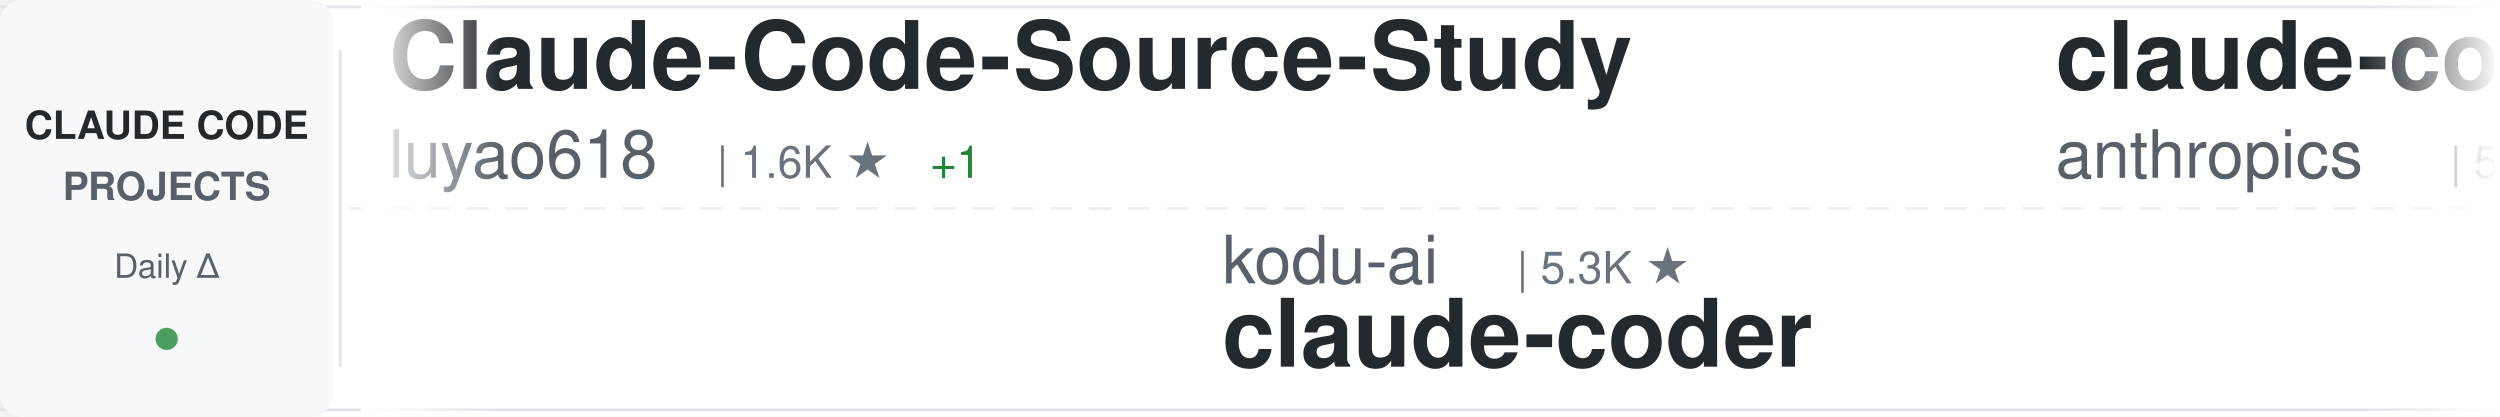
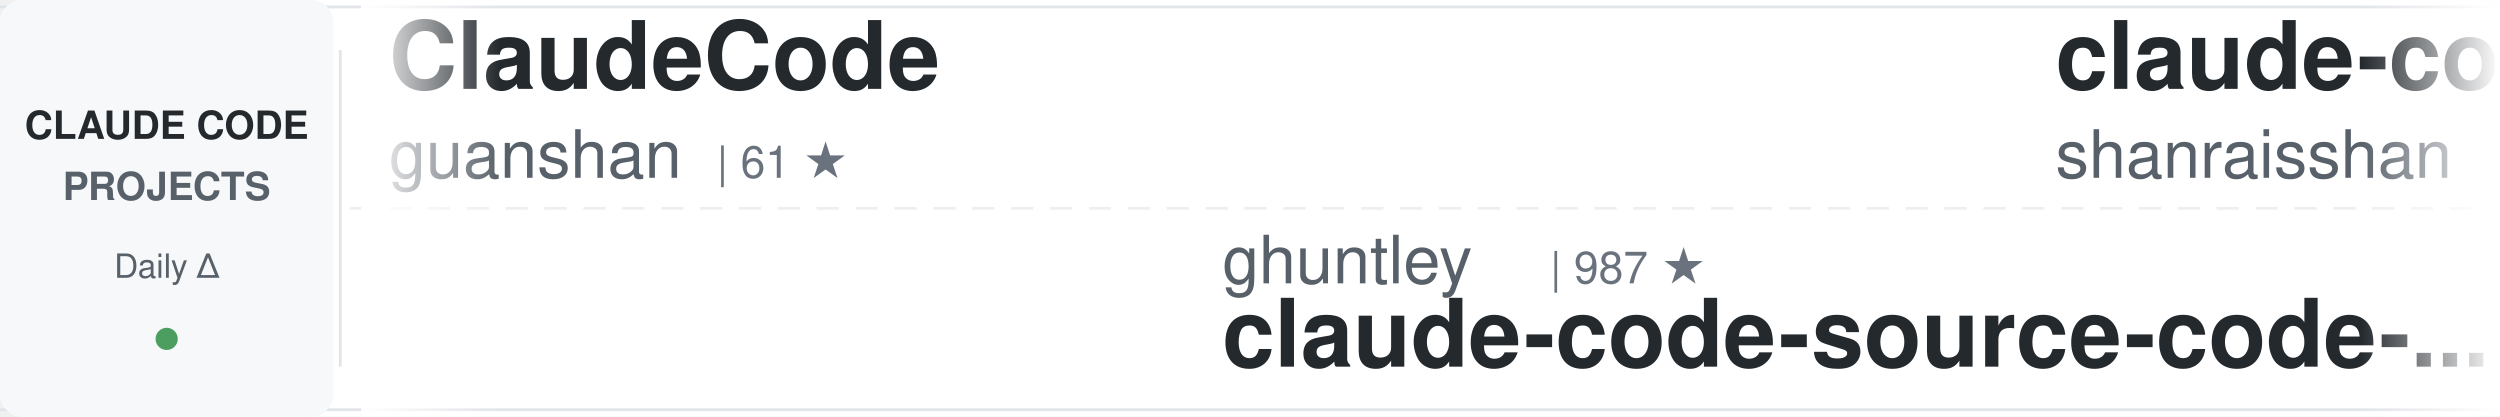
<svg xmlns="http://www.w3.org/2000/svg" width="900" height="150">
  <defs>
    <linearGradient id="awesomeLeftFade" x1="0%" y1="0%" x2="100%" y2="0%">
      <stop offset="0%" style="stop-color:#ffffff;stop-opacity:1" />
      <stop offset="100%" style="stop-color:#ffffff;stop-opacity:0" />
    </linearGradient>
    <linearGradient id="awesomeRightFade" x1="0%" y1="0%" x2="100%" y2="0%">
      <stop offset="0%" style="stop-color:#ffffff;stop-opacity:0" />
      <stop offset="100%" style="stop-color:#ffffff;stop-opacity:1" />
    </linearGradient>
  </defs>
  <rect width="900" height="150" fill="#ffffff" rx="8" />
  <rect x="0" y="2" width="900" height="1" fill="#e1e4e8" />
  <rect x="0" y="147" width="900" height="1" fill="#e1e4e8" />
  <line x1="0" y1="75" x2="900" y2="75" stroke="#e1e4e8" stroke-width="1" stroke-dasharray="8 6" opacity="0.6" />
  <rect x="0" y="0" width="120" height="150" fill="#f6f8fa" rx="8" />
  <text x="60" y="50" font-family="-apple-system, BlinkMacSystemFont, 'Segoe UI', Helvetica, Arial, sans-serif" font-size="14" font-weight="600" fill="#24292e" text-anchor="middle">CLAUDE CODE</text>
  <text x="60" y="72" font-family="-apple-system, BlinkMacSystemFont, 'Segoe UI', Helvetica, Arial, sans-serif" font-size="14" font-weight="600" fill="#586069" text-anchor="middle">PROJECTS</text>
  <text x="60" y="100" font-family="-apple-system, BlinkMacSystemFont, 'Segoe UI', Helvetica, Arial, sans-serif" font-size="12" font-weight="500" fill="#586069" text-anchor="middle">Daily Δ</text>
  <circle cx="60" cy="122" r="4" fill="#22863a" opacity="0.8" />
  <rect x="122" y="18" width="1" height="114" fill="#e1e4e8" />
  <clipPath id="awesomeTickerClip">
    <rect x="130" y="0" width="770" height="150" />
  </clipPath>
  <g clip-path="url(#awesomeTickerClip)">
    <g id="awesomeTickerItems">
      <animateTransform attributeName="transform" attributeType="XML" type="translate" from="0 0" to="-3000 0" dur="54s" repeatCount="indefinite" />
      <g transform="translate(0, 0)">
-         <text x="140" y="32" font-family="-apple-system, BlinkMacSystemFont, 'Segoe UI', Helvetica, Arial, sans-serif" font-size="34" font-weight="600" fill="#24292e">Claude-Code-Source-Study</text>
-         <text x="140" y="64" font-family="-apple-system, BlinkMacSystemFont, 'Segoe UI', Helvetica, Arial, sans-serif" font-size="24" font-weight="400" fill="#586069">luyao618</text>
-         <text x="258" y="64" font-family="-apple-system, BlinkMacSystemFont, 'Segoe UI', Helvetica, Arial, sans-serif" font-size="16" font-weight="500" fill="#6a737d">| 1.6K ★</text>
-         <text x="335" y="64" font-family="-apple-system, BlinkMacSystemFont, 'Segoe UI', Helvetica, Arial, sans-serif" font-size="16" font-weight="500" fill="#22863a"> +1</text>
+         <text x="140" y="32" font-family="-apple-system, BlinkMacSystemFont, 'Segoe UI', Helvetica, Arial, sans-serif" font-size="34" font-weight="600" fill="#24292e">ClaudeCode</text>
+         <text x="140" y="64" font-family="-apple-system, BlinkMacSystemFont, 'Segoe UI', Helvetica, Arial, sans-serif" font-size="24" font-weight="400" fill="#586069">guanshan</text>
+         <text x="258" y="64" font-family="-apple-system, BlinkMacSystemFont, 'Segoe UI', Helvetica, Arial, sans-serif" font-size="16" font-weight="500" fill="#6a737d">| 61 ★</text>
      </g>
      <g transform="translate(300, 0)">
-         <text x="140" y="102" font-family="-apple-system, BlinkMacSystemFont, 'Segoe UI', Helvetica, Arial, sans-serif" font-size="24" font-weight="400" fill="#586069">kodu-ai</text>
-         <text x="246" y="102" font-family="-apple-system, BlinkMacSystemFont, 'Segoe UI', Helvetica, Arial, sans-serif" font-size="16" font-weight="500" fill="#6a737d">| 5.3K ★</text>
-         <text x="140" y="132" font-family="-apple-system, BlinkMacSystemFont, 'Segoe UI', Helvetica, Arial, sans-serif" font-size="34" font-weight="600" fill="#24292e">claude-coder</text>
+         <text x="140" y="102" font-family="-apple-system, BlinkMacSystemFont, 'Segoe UI', Helvetica, Arial, sans-serif" font-size="24" font-weight="400" fill="#586069">ghuntley</text>
+         <text x="258" y="102" font-family="-apple-system, BlinkMacSystemFont, 'Segoe UI', Helvetica, Arial, sans-serif" font-size="16" font-weight="500" fill="#6a737d">| 987 ★</text>
+         <text x="140" y="132" font-family="-apple-system, BlinkMacSystemFont, 'Segoe UI', Helvetica, Arial, sans-serif" font-size="34" font-weight="600" fill="#24292e">claude-code-source-code-...</text>
      </g>
      <g transform="translate(600, 0)">
-         <text x="140" y="32" font-family="-apple-system, BlinkMacSystemFont, 'Segoe UI', Helvetica, Arial, sans-serif" font-size="34" font-weight="600" fill="#24292e">claude-code-security-rev...</text>
-         <text x="140" y="64" font-family="-apple-system, BlinkMacSystemFont, 'Segoe UI', Helvetica, Arial, sans-serif" font-size="24" font-weight="400" fill="#586069">anthropics</text>
-         <text x="282" y="64" font-family="-apple-system, BlinkMacSystemFont, 'Segoe UI', Helvetica, Arial, sans-serif" font-size="16" font-weight="500" fill="#6a737d">| 5.6K ★</text>
-         <text x="359" y="64" font-family="-apple-system, BlinkMacSystemFont, 'Segoe UI', Helvetica, Arial, sans-serif" font-size="16" font-weight="500" fill="#22863a"> +3</text>
+         <text x="140" y="32" font-family="-apple-system, BlinkMacSystemFont, 'Segoe UI', Helvetica, Arial, sans-serif" font-size="34" font-weight="600" fill="#24292e">claude-code-best-practic...</text>
+         <text x="140" y="64" font-family="-apple-system, BlinkMacSystemFont, 'Segoe UI', Helvetica, Arial, sans-serif" font-size="24" font-weight="400" fill="#586069">shanraisshan</text>
+         <text x="306" y="64" font-family="-apple-system, BlinkMacSystemFont, 'Segoe UI', Helvetica, Arial, sans-serif" font-size="16" font-weight="500" fill="#6a737d">| 63.1K ★</text>
+         <text x="392" y="64" font-family="-apple-system, BlinkMacSystemFont, 'Segoe UI', Helvetica, Arial, sans-serif" font-size="16" font-weight="500" fill="#22863a"> +68</text>
      </g>
      <g transform="translate(900, 0)">
-         <text x="140" y="102" font-family="-apple-system, BlinkMacSystemFont, 'Segoe UI', Helvetica, Arial, sans-serif" font-size="24" font-weight="400" fill="#586069">Donchitos</text>
-         <text x="270" y="102" font-family="-apple-system, BlinkMacSystemFont, 'Segoe UI', Helvetica, Arial, sans-serif" font-size="16" font-weight="500" fill="#6a737d">| 23.2K ★</text>
-         <text x="356" y="102" font-family="-apple-system, BlinkMacSystemFont, 'Segoe UI', Helvetica, Arial, sans-serif" font-size="16" font-weight="500" fill="#22863a"> +74</text>
-         <text x="140" y="132" font-family="-apple-system, BlinkMacSystemFont, 'Segoe UI', Helvetica, Arial, sans-serif" font-size="34" font-weight="600" fill="#24292e">Claude-Code-Game-Studios</text>
+         <text x="140" y="102" font-family="-apple-system, BlinkMacSystemFont, 'Segoe UI', Helvetica, Arial, sans-serif" font-size="24" font-weight="400" fill="#586069">Pimzino</text>
+         <text x="246" y="102" font-family="-apple-system, BlinkMacSystemFont, 'Segoe UI', Helvetica, Arial, sans-serif" font-size="16" font-weight="500" fill="#6a737d">| 3.8K ★</text>
+         <text x="323" y="102" font-family="-apple-system, BlinkMacSystemFont, 'Segoe UI', Helvetica, Arial, sans-serif" font-size="16" font-weight="500" fill="#22863a"> +1</text>
+         <text x="140" y="132" font-family="-apple-system, BlinkMacSystemFont, 'Segoe UI', Helvetica, Arial, sans-serif" font-size="34" font-weight="600" fill="#24292e">claude-code-spec-workflo...</text>
      </g>
      <g transform="translate(1200, 0)">
-         <text x="140" y="32" font-family="-apple-system, BlinkMacSystemFont, 'Segoe UI', Helvetica, Arial, sans-serif" font-size="34" font-weight="600" fill="#24292e">claude-code-harness</text>
-         <text x="140" y="64" font-family="-apple-system, BlinkMacSystemFont, 'Segoe UI', Helvetica, Arial, sans-serif" font-size="24" font-weight="400" fill="#586069">Chachamaru127</text>
-         <text x="318" y="64" font-family="-apple-system, BlinkMacSystemFont, 'Segoe UI', Helvetica, Arial, sans-serif" font-size="16" font-weight="500" fill="#6a737d">| 3.0K ★</text>
-         <text x="395" y="64" font-family="-apple-system, BlinkMacSystemFont, 'Segoe UI', Helvetica, Arial, sans-serif" font-size="16" font-weight="500" fill="#22863a"> +5</text>
+         <text x="140" y="32" font-family="-apple-system, BlinkMacSystemFont, 'Segoe UI', Helvetica, Arial, sans-serif" font-size="34" font-weight="600" fill="#24292e">awesome-claude-code-suba...</text>
+         <text x="140" y="64" font-family="-apple-system, BlinkMacSystemFont, 'Segoe UI', Helvetica, Arial, sans-serif" font-size="24" font-weight="400" fill="#586069">VoltAgent</text>
+         <text x="270" y="64" font-family="-apple-system, BlinkMacSystemFont, 'Segoe UI', Helvetica, Arial, sans-serif" font-size="16" font-weight="500" fill="#6a737d">| 23.5K ★</text>
+         <text x="356" y="64" font-family="-apple-system, BlinkMacSystemFont, 'Segoe UI', Helvetica, Arial, sans-serif" font-size="16" font-weight="500" fill="#22863a"> +41</text>
      </g>
      <g transform="translate(1500, 0)">
-         <text x="140" y="102" font-family="-apple-system, BlinkMacSystemFont, 'Segoe UI', Helvetica, Arial, sans-serif" font-size="24" font-weight="400" fill="#586069">guanshan</text>
-         <text x="258" y="102" font-family="-apple-system, BlinkMacSystemFont, 'Segoe UI', Helvetica, Arial, sans-serif" font-size="16" font-weight="500" fill="#6a737d">| 61 ★</text>
-         <text x="140" y="132" font-family="-apple-system, BlinkMacSystemFont, 'Segoe UI', Helvetica, Arial, sans-serif" font-size="34" font-weight="600" fill="#24292e">ClaudeCode</text>
+         <text x="140" y="102" font-family="-apple-system, BlinkMacSystemFont, 'Segoe UI', Helvetica, Arial, sans-serif" font-size="24" font-weight="400" fill="#586069">edmund-io</text>
+         <text x="270" y="102" font-family="-apple-system, BlinkMacSystemFont, 'Segoe UI', Helvetica, Arial, sans-serif" font-size="16" font-weight="500" fill="#6a737d">| 1.5K ★</text>
+         <text x="347" y="102" font-family="-apple-system, BlinkMacSystemFont, 'Segoe UI', Helvetica, Arial, sans-serif" font-size="16" font-weight="500" fill="#22863a"> +1</text>
+         <text x="140" y="132" font-family="-apple-system, BlinkMacSystemFont, 'Segoe UI', Helvetica, Arial, sans-serif" font-size="34" font-weight="600" fill="#24292e">edmunds-claude-code</text>
      </g>
      <g transform="translate(1800, 0)">
-         <text x="140" y="32" font-family="-apple-system, BlinkMacSystemFont, 'Segoe UI', Helvetica, Arial, sans-serif" font-size="34" font-weight="600" fill="#24292e">oh-my-claudecode</text>
-         <text x="140" y="64" font-family="-apple-system, BlinkMacSystemFont, 'Segoe UI', Helvetica, Arial, sans-serif" font-size="24" font-weight="400" fill="#586069">Yeachan-Heo</text>
-         <text x="294" y="64" font-family="-apple-system, BlinkMacSystemFont, 'Segoe UI', Helvetica, Arial, sans-serif" font-size="16" font-weight="500" fill="#6a737d">| 37.9K ★</text>
-         <text x="380" y="64" font-family="-apple-system, BlinkMacSystemFont, 'Segoe UI', Helvetica, Arial, sans-serif" font-size="16" font-weight="500" fill="#22863a"> +31</text>
+         <text x="140" y="32" font-family="-apple-system, BlinkMacSystemFont, 'Segoe UI', Helvetica, Arial, sans-serif" font-size="34" font-weight="600" fill="#24292e">claude-code-templates</text>
+         <text x="140" y="64" font-family="-apple-system, BlinkMacSystemFont, 'Segoe UI', Helvetica, Arial, sans-serif" font-size="24" font-weight="400" fill="#586069">davila7</text>
+         <text x="246" y="64" font-family="-apple-system, BlinkMacSystemFont, 'Segoe UI', Helvetica, Arial, sans-serif" font-size="16" font-weight="500" fill="#6a737d">| 29.7K ★</text>
+         <text x="332" y="64" font-family="-apple-system, BlinkMacSystemFont, 'Segoe UI', Helvetica, Arial, sans-serif" font-size="16" font-weight="500" fill="#22863a"> +45</text>
      </g>
      <g transform="translate(2100, 0)">
-         <text x="140" y="102" font-family="-apple-system, BlinkMacSystemFont, 'Segoe UI', Helvetica, Arial, sans-serif" font-size="24" font-weight="400" fill="#586069">KPR111</text>
-         <text x="234" y="102" font-family="-apple-system, BlinkMacSystemFont, 'Segoe UI', Helvetica, Arial, sans-serif" font-size="16" font-weight="500" fill="#6a737d">| 18 ★</text>
-         <text x="140" y="132" font-family="-apple-system, BlinkMacSystemFont, 'Segoe UI', Helvetica, Arial, sans-serif" font-size="34" font-weight="600" fill="#24292e">Claude-Code</text>
+         <text x="140" y="102" font-family="-apple-system, BlinkMacSystemFont, 'Segoe UI', Helvetica, Arial, sans-serif" font-size="24" font-weight="400" fill="#586069">chauncygu</text>
+         <text x="270" y="102" font-family="-apple-system, BlinkMacSystemFont, 'Segoe UI', Helvetica, Arial, sans-serif" font-size="16" font-weight="500" fill="#6a737d">| 2.8K ★</text>
+         <text x="347" y="102" font-family="-apple-system, BlinkMacSystemFont, 'Segoe UI', Helvetica, Arial, sans-serif" font-size="16" font-weight="500" fill="#22863a"> +1</text>
+         <text x="140" y="132" font-family="-apple-system, BlinkMacSystemFont, 'Segoe UI', Helvetica, Arial, sans-serif" font-size="34" font-weight="600" fill="#24292e">collection-claude-code-s...</text>
      </g>
      <g transform="translate(2400, 0)">
-         <text x="140" y="32" font-family="-apple-system, BlinkMacSystemFont, 'Segoe UI', Helvetica, Arial, sans-serif" font-size="34" font-weight="600" fill="#24292e">claude_code_src</text>
-         <text x="140" y="64" font-family="-apple-system, BlinkMacSystemFont, 'Segoe UI', Helvetica, Arial, sans-serif" font-size="24" font-weight="400" fill="#586069">ponponon</text>
-         <text x="258" y="64" font-family="-apple-system, BlinkMacSystemFont, 'Segoe UI', Helvetica, Arial, sans-serif" font-size="16" font-weight="500" fill="#6a737d">| 2.3K ★</text>
+         <text x="140" y="32" font-family="-apple-system, BlinkMacSystemFont, 'Segoe UI', Helvetica, Arial, sans-serif" font-size="34" font-weight="600" fill="#24292e">claude-code-ultimate-gui...</text>
+         <text x="140" y="64" font-family="-apple-system, BlinkMacSystemFont, 'Segoe UI', Helvetica, Arial, sans-serif" font-size="24" font-weight="400" fill="#586069">FlorianBruniaux</text>
+         <text x="342" y="64" font-family="-apple-system, BlinkMacSystemFont, 'Segoe UI', Helvetica, Arial, sans-serif" font-size="16" font-weight="500" fill="#6a737d">| 5.5K ★</text>
+         <text x="419" y="64" font-family="-apple-system, BlinkMacSystemFont, 'Segoe UI', Helvetica, Arial, sans-serif" font-size="16" font-weight="500" fill="#22863a"> +10</text>
      </g>
      <g transform="translate(2700, 0)">
-         <text x="140" y="102" font-family="-apple-system, BlinkMacSystemFont, 'Segoe UI', Helvetica, Arial, sans-serif" font-size="24" font-weight="400" fill="#586069">rohitg00</text>
-         <text x="258" y="102" font-family="-apple-system, BlinkMacSystemFont, 'Segoe UI', Helvetica, Arial, sans-serif" font-size="16" font-weight="500" fill="#6a737d">| 2.4K ★</text>
-         <text x="335" y="102" font-family="-apple-system, BlinkMacSystemFont, 'Segoe UI', Helvetica, Arial, sans-serif" font-size="16" font-weight="500" fill="#22863a"> +6</text>
-         <text x="140" y="132" font-family="-apple-system, BlinkMacSystemFont, 'Segoe UI', Helvetica, Arial, sans-serif" font-size="34" font-weight="600" fill="#24292e">awesome-claude-code-tool...</text>
+         <text x="140" y="102" font-family="-apple-system, BlinkMacSystemFont, 'Segoe UI', Helvetica, Arial, sans-serif" font-size="24" font-weight="400" fill="#586069">asgeirtj</text>
+         <text x="258" y="102" font-family="-apple-system, BlinkMacSystemFont, 'Segoe UI', Helvetica, Arial, sans-serif" font-size="16" font-weight="500" fill="#6a737d">| 59.0K ★</text>
+         <text x="344" y="102" font-family="-apple-system, BlinkMacSystemFont, 'Segoe UI', Helvetica, Arial, sans-serif" font-size="16" font-weight="500" fill="#22863a"> +215</text>
+         <text x="140" y="132" font-family="-apple-system, BlinkMacSystemFont, 'Segoe UI', Helvetica, Arial, sans-serif" font-size="34" font-weight="600" fill="#24292e">system_prompts_leaks</text>
      </g>
      <g transform="translate(3000, 0)">
-         <text x="140" y="32" font-family="-apple-system, BlinkMacSystemFont, 'Segoe UI', Helvetica, Arial, sans-serif" font-size="34" font-weight="600" fill="#24292e">Claude-Code-Source-Study</text>
-         <text x="140" y="64" font-family="-apple-system, BlinkMacSystemFont, 'Segoe UI', Helvetica, Arial, sans-serif" font-size="24" font-weight="400" fill="#586069">luyao618</text>
-         <text x="258" y="64" font-family="-apple-system, BlinkMacSystemFont, 'Segoe UI', Helvetica, Arial, sans-serif" font-size="16" font-weight="500" fill="#6a737d">| 1.6K ★</text>
-         <text x="335" y="64" font-family="-apple-system, BlinkMacSystemFont, 'Segoe UI', Helvetica, Arial, sans-serif" font-size="16" font-weight="500" fill="#22863a"> +1</text>
+         <text x="140" y="32" font-family="-apple-system, BlinkMacSystemFont, 'Segoe UI', Helvetica, Arial, sans-serif" font-size="34" font-weight="600" fill="#24292e">ClaudeCode</text>
+         <text x="140" y="64" font-family="-apple-system, BlinkMacSystemFont, 'Segoe UI', Helvetica, Arial, sans-serif" font-size="24" font-weight="400" fill="#586069">guanshan</text>
+         <text x="258" y="64" font-family="-apple-system, BlinkMacSystemFont, 'Segoe UI', Helvetica, Arial, sans-serif" font-size="16" font-weight="500" fill="#6a737d">| 61 ★</text>
      </g>
      <g transform="translate(3300, 0)">
-         <text x="140" y="102" font-family="-apple-system, BlinkMacSystemFont, 'Segoe UI', Helvetica, Arial, sans-serif" font-size="24" font-weight="400" fill="#586069">kodu-ai</text>
-         <text x="246" y="102" font-family="-apple-system, BlinkMacSystemFont, 'Segoe UI', Helvetica, Arial, sans-serif" font-size="16" font-weight="500" fill="#6a737d">| 5.3K ★</text>
-         <text x="140" y="132" font-family="-apple-system, BlinkMacSystemFont, 'Segoe UI', Helvetica, Arial, sans-serif" font-size="34" font-weight="600" fill="#24292e">claude-coder</text>
+         <text x="140" y="102" font-family="-apple-system, BlinkMacSystemFont, 'Segoe UI', Helvetica, Arial, sans-serif" font-size="24" font-weight="400" fill="#586069">ghuntley</text>
+         <text x="258" y="102" font-family="-apple-system, BlinkMacSystemFont, 'Segoe UI', Helvetica, Arial, sans-serif" font-size="16" font-weight="500" fill="#6a737d">| 987 ★</text>
+         <text x="140" y="132" font-family="-apple-system, BlinkMacSystemFont, 'Segoe UI', Helvetica, Arial, sans-serif" font-size="34" font-weight="600" fill="#24292e">claude-code-source-code-...</text>
      </g>
      <g transform="translate(3600, 0)">
-         <text x="140" y="32" font-family="-apple-system, BlinkMacSystemFont, 'Segoe UI', Helvetica, Arial, sans-serif" font-size="34" font-weight="600" fill="#24292e">claude-code-security-rev...</text>
-         <text x="140" y="64" font-family="-apple-system, BlinkMacSystemFont, 'Segoe UI', Helvetica, Arial, sans-serif" font-size="24" font-weight="400" fill="#586069">anthropics</text>
-         <text x="282" y="64" font-family="-apple-system, BlinkMacSystemFont, 'Segoe UI', Helvetica, Arial, sans-serif" font-size="16" font-weight="500" fill="#6a737d">| 5.6K ★</text>
-         <text x="359" y="64" font-family="-apple-system, BlinkMacSystemFont, 'Segoe UI', Helvetica, Arial, sans-serif" font-size="16" font-weight="500" fill="#22863a"> +3</text>
+         <text x="140" y="32" font-family="-apple-system, BlinkMacSystemFont, 'Segoe UI', Helvetica, Arial, sans-serif" font-size="34" font-weight="600" fill="#24292e">claude-code-best-practic...</text>
+         <text x="140" y="64" font-family="-apple-system, BlinkMacSystemFont, 'Segoe UI', Helvetica, Arial, sans-serif" font-size="24" font-weight="400" fill="#586069">shanraisshan</text>
+         <text x="306" y="64" font-family="-apple-system, BlinkMacSystemFont, 'Segoe UI', Helvetica, Arial, sans-serif" font-size="16" font-weight="500" fill="#6a737d">| 63.1K ★</text>
+         <text x="392" y="64" font-family="-apple-system, BlinkMacSystemFont, 'Segoe UI', Helvetica, Arial, sans-serif" font-size="16" font-weight="500" fill="#22863a"> +68</text>
      </g>
      <g transform="translate(3900, 0)">
-         <text x="140" y="102" font-family="-apple-system, BlinkMacSystemFont, 'Segoe UI', Helvetica, Arial, sans-serif" font-size="24" font-weight="400" fill="#586069">Donchitos</text>
-         <text x="270" y="102" font-family="-apple-system, BlinkMacSystemFont, 'Segoe UI', Helvetica, Arial, sans-serif" font-size="16" font-weight="500" fill="#6a737d">| 23.2K ★</text>
-         <text x="356" y="102" font-family="-apple-system, BlinkMacSystemFont, 'Segoe UI', Helvetica, Arial, sans-serif" font-size="16" font-weight="500" fill="#22863a"> +74</text>
-         <text x="140" y="132" font-family="-apple-system, BlinkMacSystemFont, 'Segoe UI', Helvetica, Arial, sans-serif" font-size="34" font-weight="600" fill="#24292e">Claude-Code-Game-Studios</text>
+         <text x="140" y="102" font-family="-apple-system, BlinkMacSystemFont, 'Segoe UI', Helvetica, Arial, sans-serif" font-size="24" font-weight="400" fill="#586069">Pimzino</text>
+         <text x="246" y="102" font-family="-apple-system, BlinkMacSystemFont, 'Segoe UI', Helvetica, Arial, sans-serif" font-size="16" font-weight="500" fill="#6a737d">| 3.8K ★</text>
+         <text x="323" y="102" font-family="-apple-system, BlinkMacSystemFont, 'Segoe UI', Helvetica, Arial, sans-serif" font-size="16" font-weight="500" fill="#22863a"> +1</text>
+         <text x="140" y="132" font-family="-apple-system, BlinkMacSystemFont, 'Segoe UI', Helvetica, Arial, sans-serif" font-size="34" font-weight="600" fill="#24292e">claude-code-spec-workflo...</text>
      </g>
    </g>
  </g>
  <rect x="130" y="0" width="50" height="150" fill="url(#awesomeLeftFade)" />
  <rect x="850" y="0" width="50" height="150" fill="url(#awesomeRightFade)" />
</svg>
